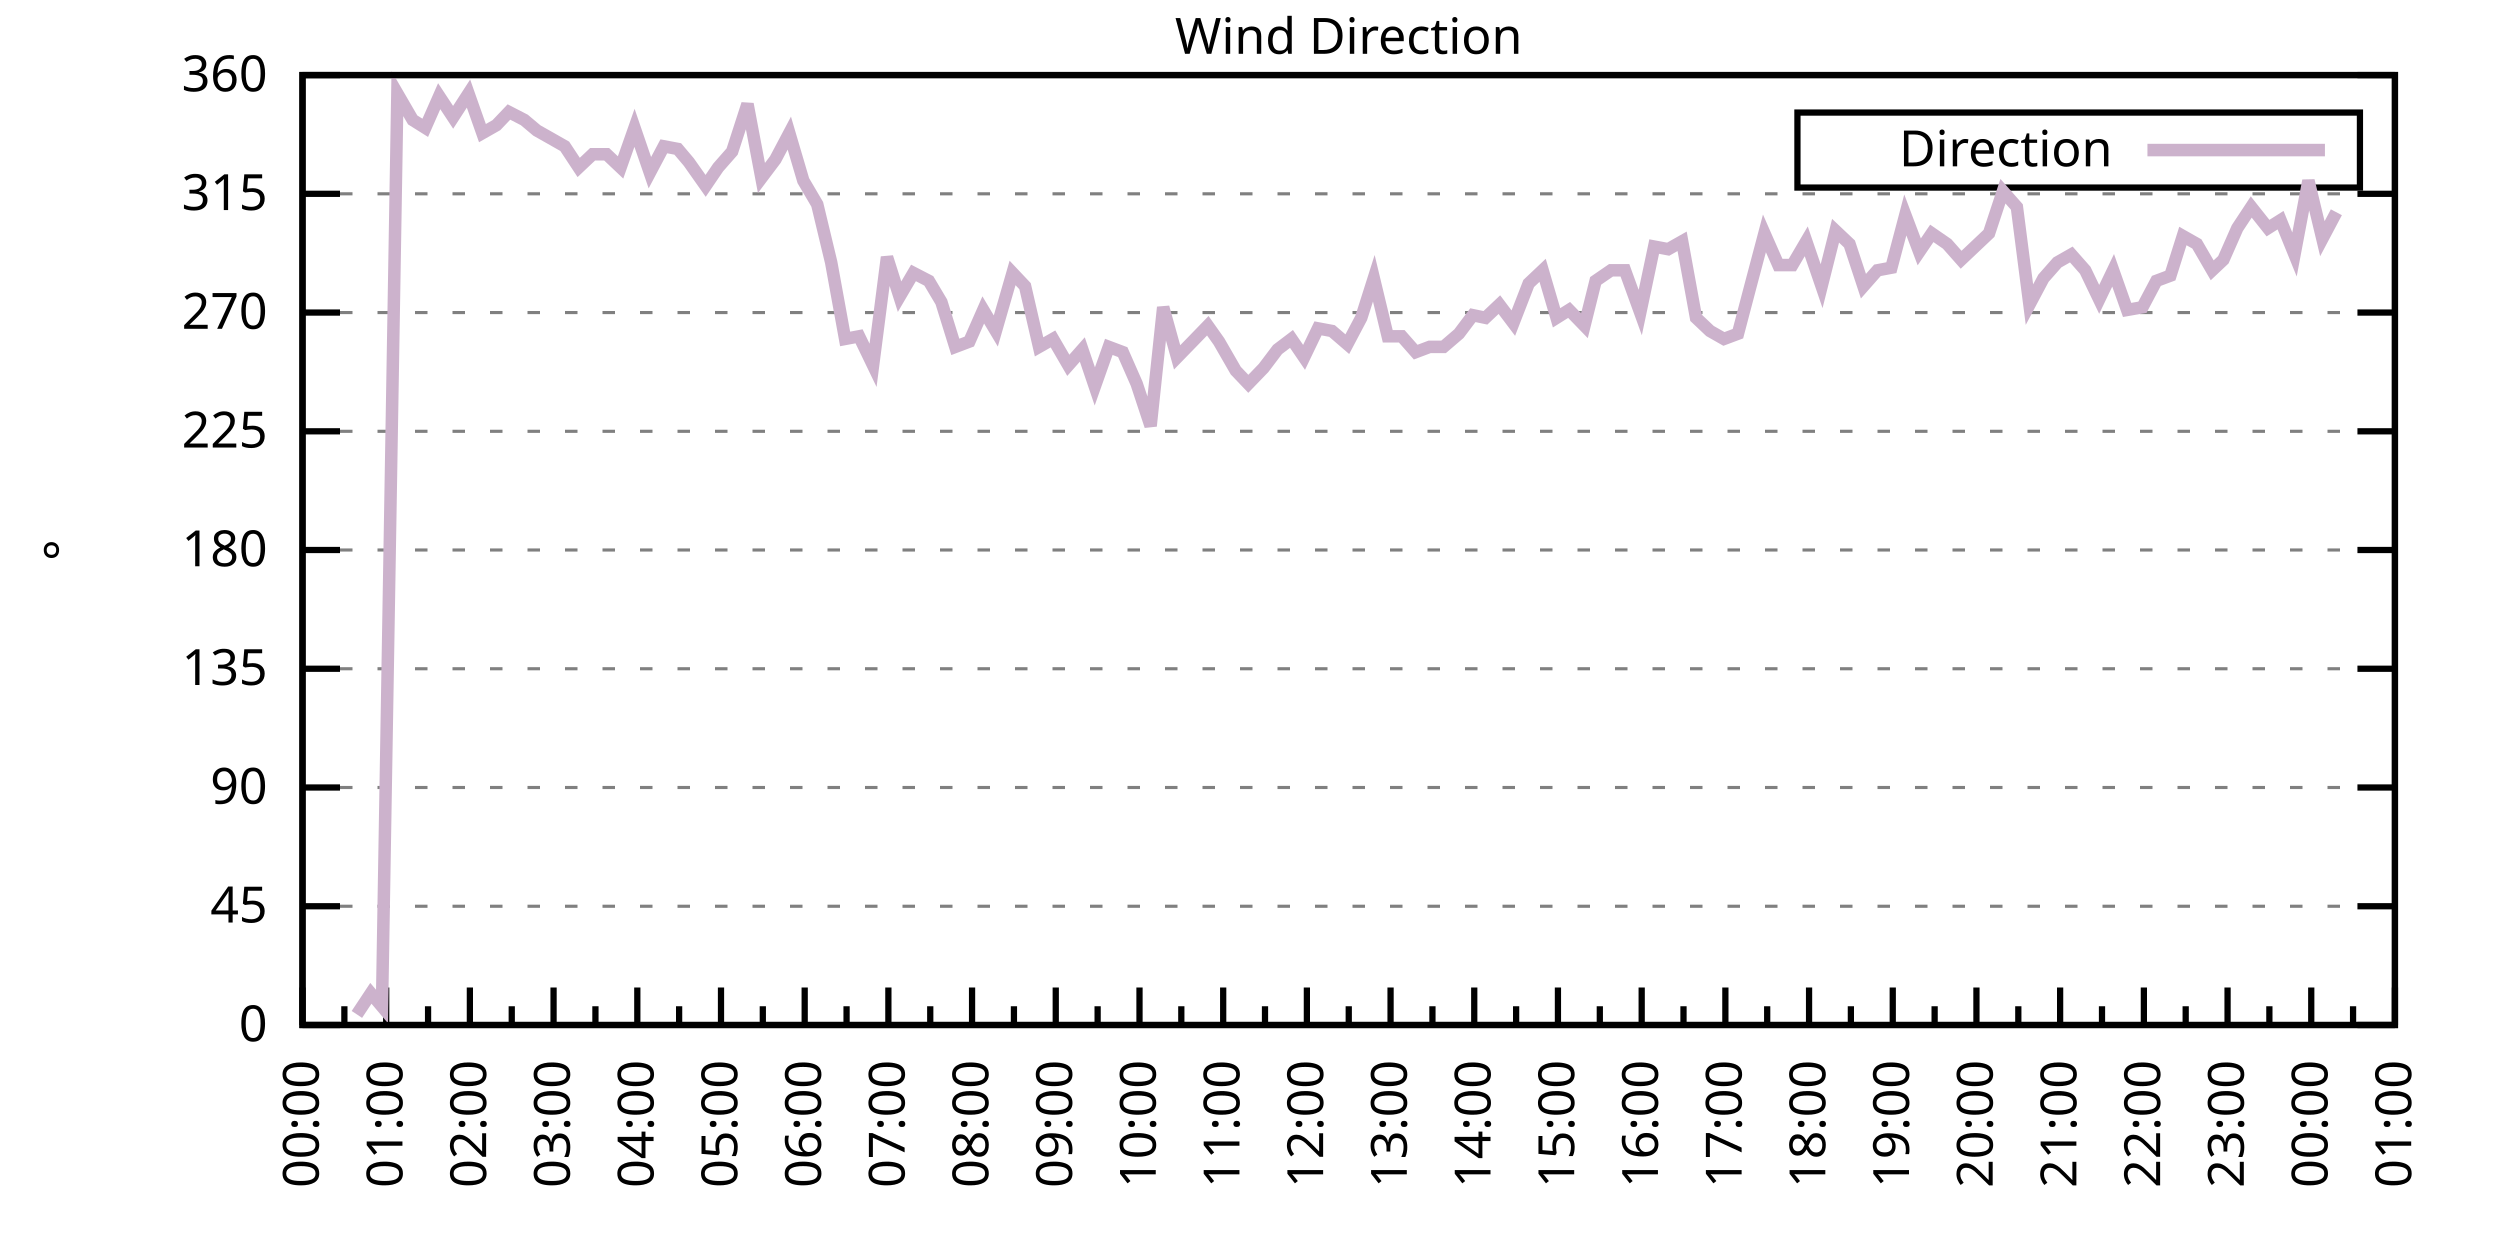
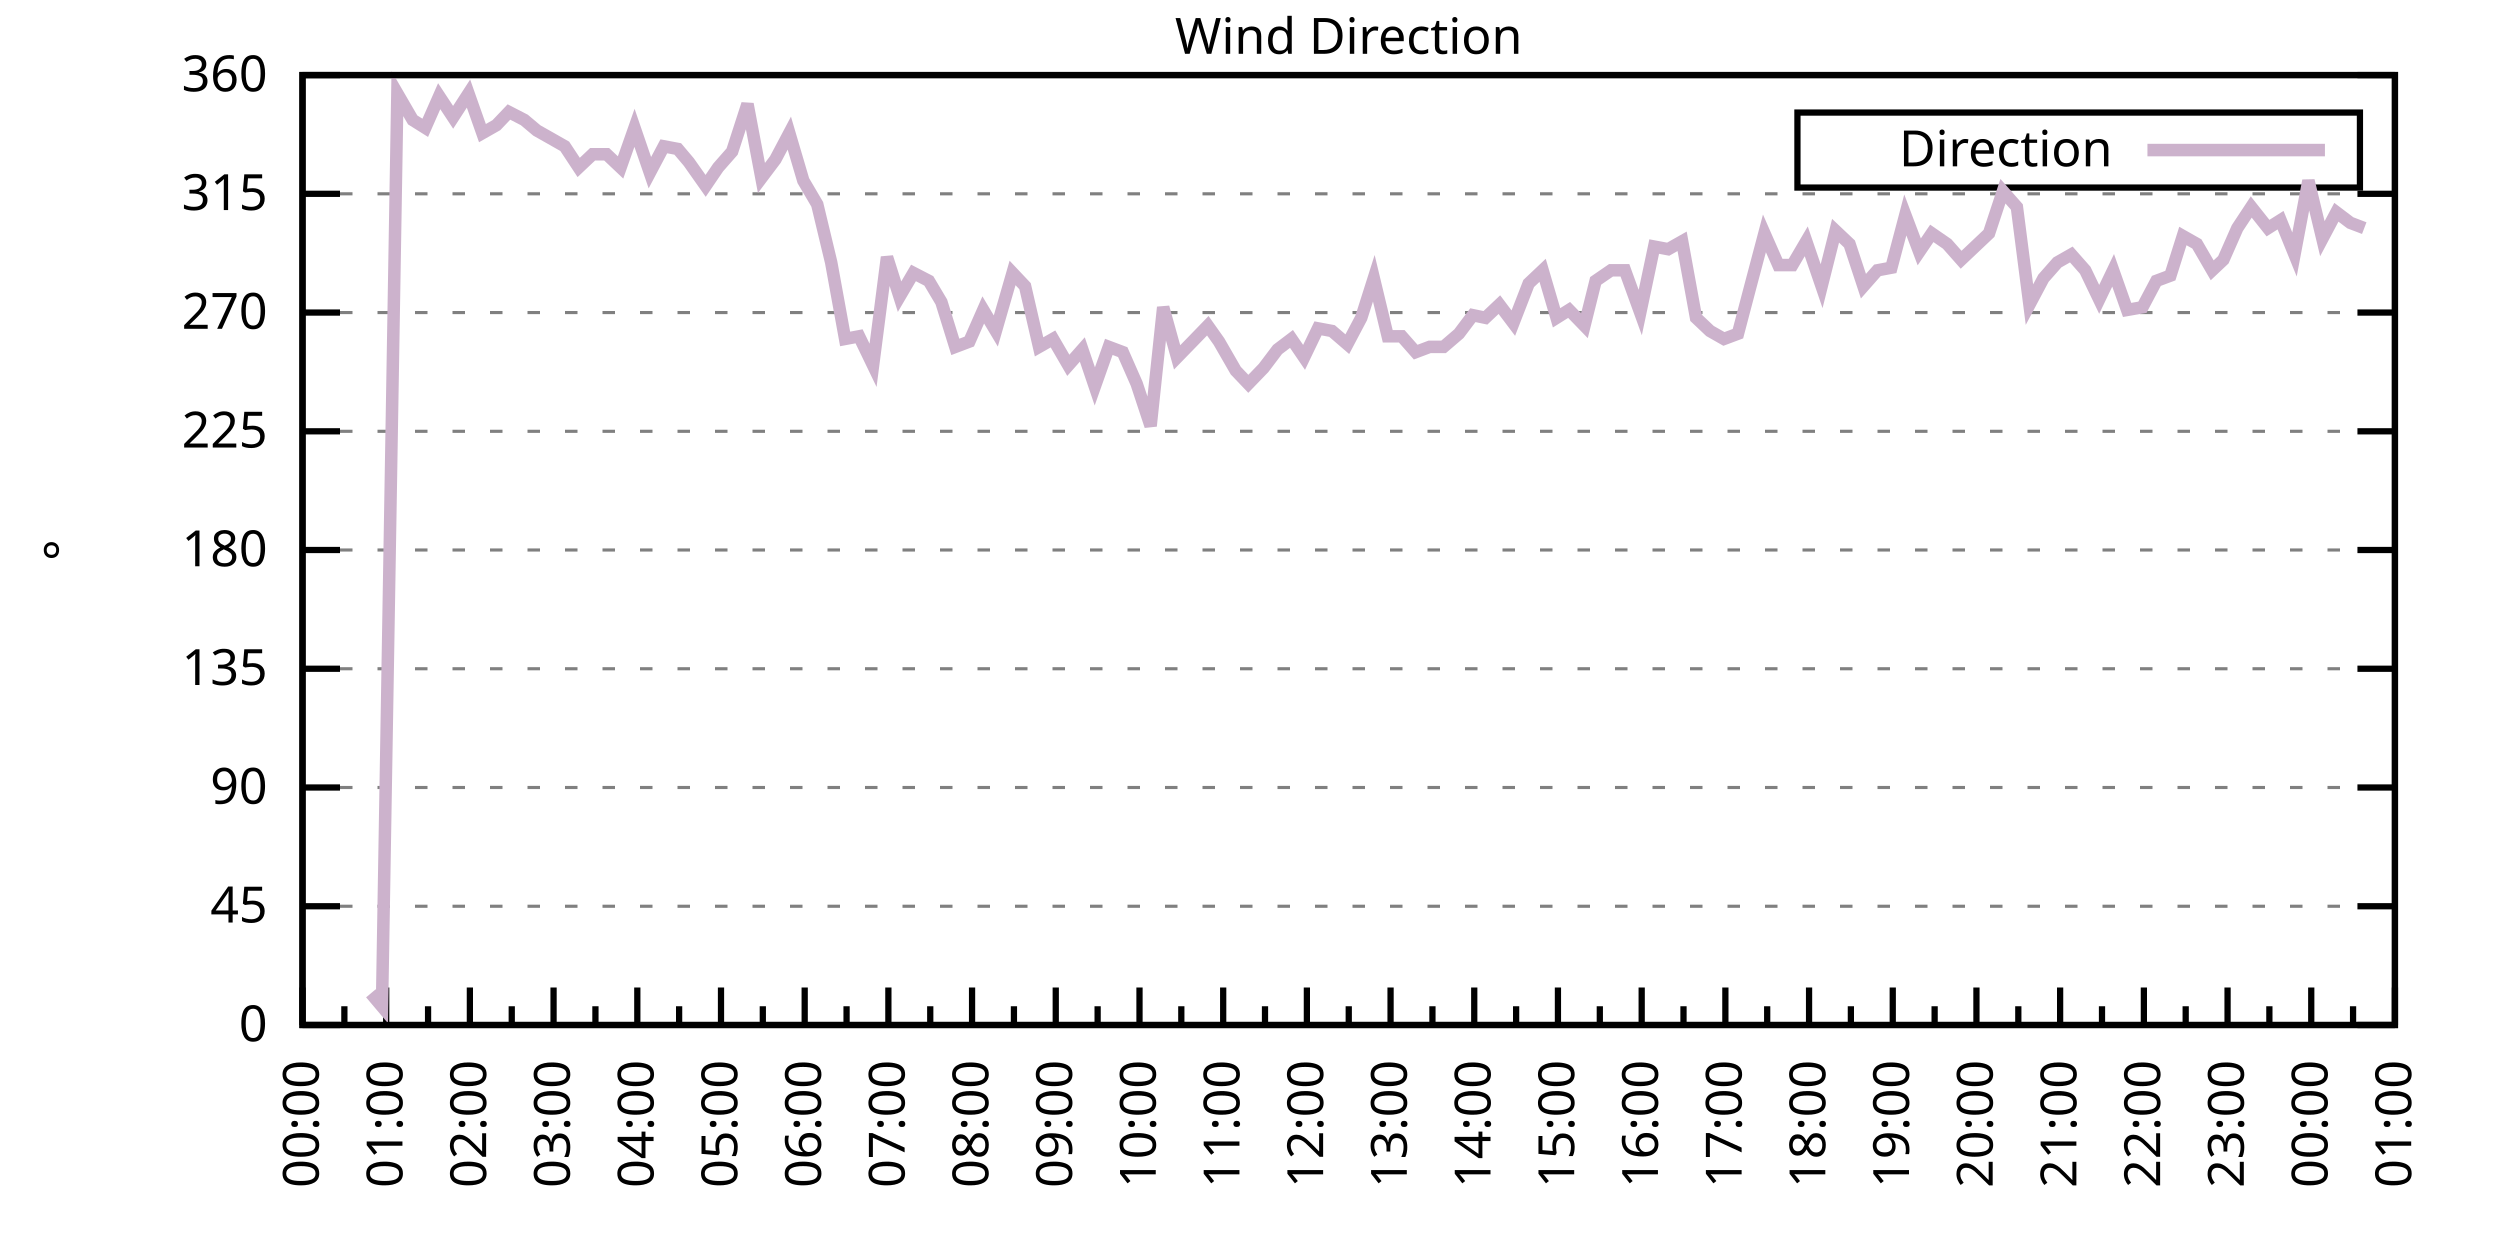
<svg xmlns="http://www.w3.org/2000/svg" xmlns:xlink="http://www.w3.org/1999/xlink" width="400" height="200" viewBox="0 0 400 200">
  <g id="gnuplot_canvas">
    <rect x="0" y="0" width="400" height="200" fill="none" />
    <defs>
      <circle id="gpDot" r="0.5" stroke-width="0.5" stroke="currentColor" />
      <path id="gpPt0" stroke-width="0.333" stroke="currentColor" d="M-1,0 h2 M0,-1 v2" />
      <path id="gpPt1" stroke-width="0.333" stroke="currentColor" d="M-1,-1 L1,1 M1,-1 L-1,1" />
      <path id="gpPt2" stroke-width="0.333" stroke="currentColor" d="M-1,0 L1,0 M0,-1 L0,1 M-1,-1 L1,1 M-1,1 L1,-1" />
      <rect id="gpPt3" stroke-width="0.333" stroke="currentColor" x="-1" y="-1" width="2" height="2" />
      <rect id="gpPt4" stroke-width="0.333" stroke="currentColor" fill="currentColor" x="-1" y="-1" width="2" height="2" />
      <circle id="gpPt5" stroke-width="0.333" stroke="currentColor" cx="0" cy="0" r="1" />
      <use xlink:href="#gpPt5" id="gpPt6" fill="currentColor" stroke="none" />
      <path id="gpPt7" stroke-width="0.333" stroke="currentColor" d="M0,-1.33 L-1.33,0.67 L1.33,0.67 z" />
      <use xlink:href="#gpPt7" id="gpPt8" fill="currentColor" stroke="none" />
      <use xlink:href="#gpPt7" id="gpPt9" stroke="currentColor" transform="rotate(180)" />
      <use xlink:href="#gpPt9" id="gpPt10" fill="currentColor" stroke="none" />
      <use xlink:href="#gpPt3" id="gpPt11" stroke="currentColor" transform="rotate(45)" />
      <use xlink:href="#gpPt11" id="gpPt12" fill="currentColor" stroke="none" />
      <path id="gpPt13" stroke-width="0.333" stroke="currentColor" d="M0,1.330 L1.265,0.411 L0.782,-1.067 L-0.782,-1.076 L-1.265,0.411 z" />
      <use xlink:href="#gpPt13" id="gpPt14" fill="currentColor" stroke="none" />
      <filter id="textbox" filterUnits="objectBoundingBox" x="0" y="0" height="1" width="1">
        <feFlood flood-color="white" flood-opacity="1" result="bgnd" />
        <feComposite in="SourceGraphic" in2="bgnd" operator="atop" />
      </filter>
      <filter id="greybox" filterUnits="objectBoundingBox" x="0" y="0" height="1" width="1">
        <feFlood flood-color="lightgrey" flood-opacity="1" result="grey" />
        <feComposite in="SourceGraphic" in2="grey" operator="atop" />
      </filter>
    </defs>
    <g fill="none" color="white" stroke="currentColor" stroke-width="1.00" stroke-linecap="butt" stroke-linejoin="miter">
</g>
    <g fill="none" color="black" stroke="currentColor" stroke-width="1.00" stroke-linecap="butt" stroke-linejoin="miter">
      <g stroke="none" shape-rendering="crispEdges">
        <polygon fill="rgb(255, 255, 255)" points="48.40,164.00 383.18,164.00 383.18,12.02 48.40,12.02 " />
      </g>
    </g>
    <g fill="none" color="black" stroke="currentColor" stroke-width="1.00" stroke-linecap="butt" stroke-linejoin="miter">
</g>
    <g fill="none" color="black" stroke="black" stroke-width="0.50" stroke-linecap="butt" stroke-linejoin="miter">
</g>
    <g fill="none" color="gray" stroke="currentColor" stroke-width="0.50" stroke-linecap="butt" stroke-linejoin="miter">
      <path stroke="gray" stroke-dasharray="2,4" class="gridline" d="M48.40,164.00 L383.19,164.00  " />
    </g>
    <g fill="none" color="gray" stroke="gray" stroke-width="1.00" stroke-linecap="butt" stroke-linejoin="miter">
</g>
    <g fill="none" color="black" stroke="currentColor" stroke-width="1.00" stroke-linecap="butt" stroke-linejoin="miter">
      <path stroke="black" d="M48.40,164.00 L54.40,164.00 M383.19,164.00 L377.19,164.00  " />
      <g transform="translate(42.80,166.60)" stroke="none" fill="black" font-family="Sans" font-size="8.00" text-anchor="end">
        <text>
          <tspan font-family="Sans"> 0</tspan>
        </text>
      </g>
    </g>
    <g fill="none" color="black" stroke="currentColor" stroke-width="1.00" stroke-linecap="butt" stroke-linejoin="miter">
</g>
    <g fill="none" color="black" stroke="black" stroke-width="0.50" stroke-linecap="butt" stroke-linejoin="miter">
</g>
    <g fill="none" color="gray" stroke="currentColor" stroke-width="0.50" stroke-linecap="butt" stroke-linejoin="miter">
      <path stroke="gray" stroke-dasharray="2,4" class="gridline" d="M48.40,145.00 L383.19,145.00  " />
    </g>
    <g fill="none" color="gray" stroke="gray" stroke-width="1.00" stroke-linecap="butt" stroke-linejoin="miter">
</g>
    <g fill="none" color="black" stroke="currentColor" stroke-width="1.00" stroke-linecap="butt" stroke-linejoin="miter">
      <path stroke="black" d="M48.40,145.00 L54.40,145.00 M383.19,145.00 L377.19,145.00  " />
      <g transform="translate(42.80,147.60)" stroke="none" fill="black" font-family="Sans" font-size="8.00" text-anchor="end">
        <text>
          <tspan font-family="Sans"> 45</tspan>
        </text>
      </g>
    </g>
    <g fill="none" color="black" stroke="currentColor" stroke-width="1.00" stroke-linecap="butt" stroke-linejoin="miter">
</g>
    <g fill="none" color="black" stroke="black" stroke-width="0.50" stroke-linecap="butt" stroke-linejoin="miter">
</g>
    <g fill="none" color="gray" stroke="currentColor" stroke-width="0.50" stroke-linecap="butt" stroke-linejoin="miter">
      <path stroke="gray" stroke-dasharray="2,4" class="gridline" d="M48.40,126.00 L383.19,126.00  " />
    </g>
    <g fill="none" color="gray" stroke="gray" stroke-width="1.00" stroke-linecap="butt" stroke-linejoin="miter">
</g>
    <g fill="none" color="black" stroke="currentColor" stroke-width="1.00" stroke-linecap="butt" stroke-linejoin="miter">
      <path stroke="black" d="M48.40,126.00 L54.40,126.00 M383.19,126.00 L377.19,126.00  " />
      <g transform="translate(42.80,128.60)" stroke="none" fill="black" font-family="Sans" font-size="8.00" text-anchor="end">
        <text>
          <tspan font-family="Sans"> 90</tspan>
        </text>
      </g>
    </g>
    <g fill="none" color="black" stroke="currentColor" stroke-width="1.00" stroke-linecap="butt" stroke-linejoin="miter">
</g>
    <g fill="none" color="black" stroke="black" stroke-width="0.50" stroke-linecap="butt" stroke-linejoin="miter">
</g>
    <g fill="none" color="gray" stroke="currentColor" stroke-width="0.50" stroke-linecap="butt" stroke-linejoin="miter">
      <path stroke="gray" stroke-dasharray="2,4" class="gridline" d="M48.40,107.00 L383.19,107.00  " />
    </g>
    <g fill="none" color="gray" stroke="gray" stroke-width="1.00" stroke-linecap="butt" stroke-linejoin="miter">
</g>
    <g fill="none" color="black" stroke="currentColor" stroke-width="1.00" stroke-linecap="butt" stroke-linejoin="miter">
      <path stroke="black" d="M48.40,107.00 L54.40,107.00 M383.19,107.00 L377.19,107.00  " />
      <g transform="translate(42.80,109.60)" stroke="none" fill="black" font-family="Sans" font-size="8.00" text-anchor="end">
        <text>
          <tspan font-family="Sans"> 135</tspan>
        </text>
      </g>
    </g>
    <g fill="none" color="black" stroke="currentColor" stroke-width="1.00" stroke-linecap="butt" stroke-linejoin="miter">
</g>
    <g fill="none" color="black" stroke="black" stroke-width="0.50" stroke-linecap="butt" stroke-linejoin="miter">
</g>
    <g fill="none" color="gray" stroke="currentColor" stroke-width="0.50" stroke-linecap="butt" stroke-linejoin="miter">
      <path stroke="gray" stroke-dasharray="2,4" class="gridline" d="M48.40,88.00 L383.19,88.00  " />
    </g>
    <g fill="none" color="gray" stroke="gray" stroke-width="1.00" stroke-linecap="butt" stroke-linejoin="miter">
</g>
    <g fill="none" color="black" stroke="currentColor" stroke-width="1.00" stroke-linecap="butt" stroke-linejoin="miter">
      <path stroke="black" d="M48.40,88.00 L54.40,88.00 M383.19,88.00 L377.19,88.00  " />
      <g transform="translate(42.80,90.60)" stroke="none" fill="black" font-family="Sans" font-size="8.00" text-anchor="end">
        <text>
          <tspan font-family="Sans"> 180</tspan>
        </text>
      </g>
    </g>
    <g fill="none" color="black" stroke="currentColor" stroke-width="1.00" stroke-linecap="butt" stroke-linejoin="miter">
</g>
    <g fill="none" color="black" stroke="black" stroke-width="0.50" stroke-linecap="butt" stroke-linejoin="miter">
</g>
    <g fill="none" color="gray" stroke="currentColor" stroke-width="0.50" stroke-linecap="butt" stroke-linejoin="miter">
      <path stroke="gray" stroke-dasharray="2,4" class="gridline" d="M48.40,69.01 L383.19,69.01  " />
    </g>
    <g fill="none" color="gray" stroke="gray" stroke-width="1.00" stroke-linecap="butt" stroke-linejoin="miter">
</g>
    <g fill="none" color="black" stroke="currentColor" stroke-width="1.00" stroke-linecap="butt" stroke-linejoin="miter">
      <path stroke="black" d="M48.40,69.01 L54.40,69.01 M383.19,69.01 L377.19,69.01  " />
      <g transform="translate(42.80,71.61)" stroke="none" fill="black" font-family="Sans" font-size="8.00" text-anchor="end">
        <text>
          <tspan font-family="Sans"> 225</tspan>
        </text>
      </g>
    </g>
    <g fill="none" color="black" stroke="currentColor" stroke-width="1.00" stroke-linecap="butt" stroke-linejoin="miter">
</g>
    <g fill="none" color="black" stroke="black" stroke-width="0.50" stroke-linecap="butt" stroke-linejoin="miter">
</g>
    <g fill="none" color="gray" stroke="currentColor" stroke-width="0.50" stroke-linecap="butt" stroke-linejoin="miter">
      <path stroke="gray" stroke-dasharray="2,4" class="gridline" d="M48.40,50.01 L383.19,50.01  " />
    </g>
    <g fill="none" color="gray" stroke="gray" stroke-width="1.00" stroke-linecap="butt" stroke-linejoin="miter">
</g>
    <g fill="none" color="black" stroke="currentColor" stroke-width="1.00" stroke-linecap="butt" stroke-linejoin="miter">
      <path stroke="black" d="M48.40,50.01 L54.40,50.01 M383.19,50.01 L377.19,50.01  " />
      <g transform="translate(42.80,52.61)" stroke="none" fill="black" font-family="Sans" font-size="8.00" text-anchor="end">
        <text>
          <tspan font-family="Sans"> 270</tspan>
        </text>
      </g>
    </g>
    <g fill="none" color="black" stroke="currentColor" stroke-width="1.00" stroke-linecap="butt" stroke-linejoin="miter">
</g>
    <g fill="none" color="black" stroke="black" stroke-width="0.50" stroke-linecap="butt" stroke-linejoin="miter">
</g>
    <g fill="none" color="gray" stroke="currentColor" stroke-width="0.50" stroke-linecap="butt" stroke-linejoin="miter">
      <path stroke="gray" stroke-dasharray="2,4" class="gridline" d="M48.40,31.01 L383.19,31.01  " />
    </g>
    <g fill="none" color="gray" stroke="gray" stroke-width="1.00" stroke-linecap="butt" stroke-linejoin="miter">
</g>
    <g fill="none" color="black" stroke="currentColor" stroke-width="1.00" stroke-linecap="butt" stroke-linejoin="miter">
      <path stroke="black" d="M48.40,31.01 L54.40,31.01 M383.19,31.01 L377.19,31.01  " />
      <g transform="translate(42.80,33.61)" stroke="none" fill="black" font-family="Sans" font-size="8.00" text-anchor="end">
        <text>
          <tspan font-family="Sans"> 315</tspan>
        </text>
      </g>
    </g>
    <g fill="none" color="black" stroke="currentColor" stroke-width="1.00" stroke-linecap="butt" stroke-linejoin="miter">
</g>
    <g fill="none" color="black" stroke="black" stroke-width="0.50" stroke-linecap="butt" stroke-linejoin="miter">
</g>
    <g fill="none" color="gray" stroke="currentColor" stroke-width="0.50" stroke-linecap="butt" stroke-linejoin="miter">
      <path stroke="gray" stroke-dasharray="2,4" class="gridline" d="M48.40,12.01 L383.19,12.01  " />
    </g>
    <g fill="none" color="gray" stroke="gray" stroke-width="1.00" stroke-linecap="butt" stroke-linejoin="miter">
</g>
    <g fill="none" color="black" stroke="currentColor" stroke-width="1.00" stroke-linecap="butt" stroke-linejoin="miter">
      <path stroke="black" d="M48.40,12.01 L54.40,12.01 M383.19,12.01 L377.19,12.01  " />
      <g transform="translate(42.80,14.61)" stroke="none" fill="black" font-family="Sans" font-size="8.00" text-anchor="end">
        <text>
          <tspan font-family="Sans"> 360</tspan>
        </text>
      </g>
    </g>
    <g fill="none" color="black" stroke="currentColor" stroke-width="1.00" stroke-linecap="butt" stroke-linejoin="miter">
      <path stroke="black" d="M48.40,164.00 L48.40,158.00  " />
      <g transform="translate(51.00,169.60) rotate(270)" stroke="none" fill="black" font-family="Sans" font-size="8.00" text-anchor="end">
        <text>
          <tspan font-family="Sans">00:00</tspan>
        </text>
      </g>
    </g>
    <g fill="none" color="black" stroke="currentColor" stroke-width="1.00" stroke-linecap="butt" stroke-linejoin="miter">
      <path stroke="black" d="M55.10,164.00 L55.10,161.00 M61.79,164.00 L61.79,158.00  " />
      <g transform="translate(64.39,169.60) rotate(270)" stroke="none" fill="black" font-family="Sans" font-size="8.00" text-anchor="end">
        <text>
          <tspan font-family="Sans">01:00</tspan>
        </text>
      </g>
    </g>
    <g fill="none" color="black" stroke="currentColor" stroke-width="1.00" stroke-linecap="butt" stroke-linejoin="miter">
      <path stroke="black" d="M68.49,164.00 L68.49,161.00 M75.18,164.00 L75.18,158.00  " />
      <g transform="translate(77.78,169.60) rotate(270)" stroke="none" fill="black" font-family="Sans" font-size="8.00" text-anchor="end">
        <text>
          <tspan font-family="Sans">02:00</tspan>
        </text>
      </g>
    </g>
    <g fill="none" color="black" stroke="currentColor" stroke-width="1.00" stroke-linecap="butt" stroke-linejoin="miter">
      <path stroke="black" d="M81.88,164.00 L81.88,161.00 M88.57,164.00 L88.57,158.00  " />
      <g transform="translate(91.17,169.60) rotate(270)" stroke="none" fill="black" font-family="Sans" font-size="8.00" text-anchor="end">
        <text>
          <tspan font-family="Sans">03:00</tspan>
        </text>
      </g>
    </g>
    <g fill="none" color="black" stroke="currentColor" stroke-width="1.00" stroke-linecap="butt" stroke-linejoin="miter">
      <path stroke="black" d="M95.27,164.00 L95.27,161.00 M101.97,164.00 L101.97,158.00  " />
      <g transform="translate(104.57,169.60) rotate(270)" stroke="none" fill="black" font-family="Sans" font-size="8.00" text-anchor="end">
        <text>
          <tspan font-family="Sans">04:00</tspan>
        </text>
      </g>
    </g>
    <g fill="none" color="black" stroke="currentColor" stroke-width="1.00" stroke-linecap="butt" stroke-linejoin="miter">
      <path stroke="black" d="M108.66,164.00 L108.66,161.00 M115.36,164.00 L115.36,158.00  " />
      <g transform="translate(117.96,169.60) rotate(270)" stroke="none" fill="black" font-family="Sans" font-size="8.00" text-anchor="end">
        <text>
          <tspan font-family="Sans">05:00</tspan>
        </text>
      </g>
    </g>
    <g fill="none" color="black" stroke="currentColor" stroke-width="1.00" stroke-linecap="butt" stroke-linejoin="miter">
      <path stroke="black" d="M122.05,164.00 L122.05,161.00 M128.75,164.00 L128.75,158.00  " />
      <g transform="translate(131.35,169.60) rotate(270)" stroke="none" fill="black" font-family="Sans" font-size="8.00" text-anchor="end">
        <text>
          <tspan font-family="Sans">06:00</tspan>
        </text>
      </g>
    </g>
    <g fill="none" color="black" stroke="currentColor" stroke-width="1.00" stroke-linecap="butt" stroke-linejoin="miter">
      <path stroke="black" d="M135.45,164.00 L135.45,161.00 M142.14,164.00 L142.14,158.00  " />
      <g transform="translate(144.74,169.60) rotate(270)" stroke="none" fill="black" font-family="Sans" font-size="8.00" text-anchor="end">
        <text>
          <tspan font-family="Sans">07:00</tspan>
        </text>
      </g>
    </g>
    <g fill="none" color="black" stroke="currentColor" stroke-width="1.00" stroke-linecap="butt" stroke-linejoin="miter">
      <path stroke="black" d="M148.84,164.00 L148.84,161.00 M155.53,164.00 L155.53,158.00  " />
      <g transform="translate(158.13,169.60) rotate(270)" stroke="none" fill="black" font-family="Sans" font-size="8.00" text-anchor="end">
        <text>
          <tspan font-family="Sans">08:00</tspan>
        </text>
      </g>
    </g>
    <g fill="none" color="black" stroke="currentColor" stroke-width="1.00" stroke-linecap="butt" stroke-linejoin="miter">
      <path stroke="black" d="M162.23,164.00 L162.23,161.00 M168.92,164.00 L168.92,158.00  " />
      <g transform="translate(171.52,169.60) rotate(270)" stroke="none" fill="black" font-family="Sans" font-size="8.00" text-anchor="end">
        <text>
          <tspan font-family="Sans">09:00</tspan>
        </text>
      </g>
    </g>
    <g fill="none" color="black" stroke="currentColor" stroke-width="1.00" stroke-linecap="butt" stroke-linejoin="miter">
      <path stroke="black" d="M175.62,164.00 L175.62,161.00 M182.32,164.00 L182.32,158.00  " />
      <g transform="translate(184.92,169.60) rotate(270)" stroke="none" fill="black" font-family="Sans" font-size="8.00" text-anchor="end">
        <text>
          <tspan font-family="Sans">10:00</tspan>
        </text>
      </g>
    </g>
    <g fill="none" color="black" stroke="currentColor" stroke-width="1.00" stroke-linecap="butt" stroke-linejoin="miter">
      <path stroke="black" d="M189.01,164.00 L189.01,161.00 M195.71,164.00 L195.71,158.00  " />
      <g transform="translate(198.31,169.60) rotate(270)" stroke="none" fill="black" font-family="Sans" font-size="8.00" text-anchor="end">
        <text>
          <tspan font-family="Sans">11:00</tspan>
        </text>
      </g>
    </g>
    <g fill="none" color="black" stroke="currentColor" stroke-width="1.00" stroke-linecap="butt" stroke-linejoin="miter">
      <path stroke="black" d="M202.40,164.00 L202.40,161.00 M209.10,164.00 L209.10,158.00  " />
      <g transform="translate(211.70,169.60) rotate(270)" stroke="none" fill="black" font-family="Sans" font-size="8.00" text-anchor="end">
        <text>
          <tspan font-family="Sans">12:00</tspan>
        </text>
      </g>
    </g>
    <g fill="none" color="black" stroke="currentColor" stroke-width="1.00" stroke-linecap="butt" stroke-linejoin="miter">
      <path stroke="black" d="M215.80,164.00 L215.80,161.00 M222.49,164.00 L222.49,158.00  " />
      <g transform="translate(225.09,169.60) rotate(270)" stroke="none" fill="black" font-family="Sans" font-size="8.00" text-anchor="end">
        <text>
          <tspan font-family="Sans">13:00</tspan>
        </text>
      </g>
    </g>
    <g fill="none" color="black" stroke="currentColor" stroke-width="1.00" stroke-linecap="butt" stroke-linejoin="miter">
      <path stroke="black" d="M229.19,164.00 L229.19,161.00 M235.88,164.00 L235.88,158.00  " />
      <g transform="translate(238.48,169.60) rotate(270)" stroke="none" fill="black" font-family="Sans" font-size="8.00" text-anchor="end">
        <text>
          <tspan font-family="Sans">14:00</tspan>
        </text>
      </g>
    </g>
    <g fill="none" color="black" stroke="currentColor" stroke-width="1.00" stroke-linecap="butt" stroke-linejoin="miter">
      <path stroke="black" d="M242.58,164.00 L242.58,161.00 M249.27,164.00 L249.27,158.00  " />
      <g transform="translate(251.87,169.60) rotate(270)" stroke="none" fill="black" font-family="Sans" font-size="8.00" text-anchor="end">
        <text>
          <tspan font-family="Sans">15:00</tspan>
        </text>
      </g>
    </g>
    <g fill="none" color="black" stroke="currentColor" stroke-width="1.00" stroke-linecap="butt" stroke-linejoin="miter">
      <path stroke="black" d="M255.97,164.00 L255.97,161.00 M262.67,164.00 L262.67,158.00  " />
      <g transform="translate(265.27,169.60) rotate(270)" stroke="none" fill="black" font-family="Sans" font-size="8.00" text-anchor="end">
        <text>
          <tspan font-family="Sans">16:00</tspan>
        </text>
      </g>
    </g>
    <g fill="none" color="black" stroke="currentColor" stroke-width="1.00" stroke-linecap="butt" stroke-linejoin="miter">
      <path stroke="black" d="M269.36,164.00 L269.36,161.00 M276.06,164.00 L276.06,158.00  " />
      <g transform="translate(278.66,169.60) rotate(270)" stroke="none" fill="black" font-family="Sans" font-size="8.00" text-anchor="end">
        <text>
          <tspan font-family="Sans">17:00</tspan>
        </text>
      </g>
    </g>
    <g fill="none" color="black" stroke="currentColor" stroke-width="1.00" stroke-linecap="butt" stroke-linejoin="miter">
      <path stroke="black" d="M282.75,164.00 L282.75,161.00 M289.45,164.00 L289.45,158.00  " />
      <g transform="translate(292.05,169.60) rotate(270)" stroke="none" fill="black" font-family="Sans" font-size="8.00" text-anchor="end">
        <text>
          <tspan font-family="Sans">18:00</tspan>
        </text>
      </g>
    </g>
    <g fill="none" color="black" stroke="currentColor" stroke-width="1.00" stroke-linecap="butt" stroke-linejoin="miter">
      <path stroke="black" d="M296.14,164.00 L296.14,161.00 M302.84,164.00 L302.84,158.00  " />
      <g transform="translate(305.44,169.60) rotate(270)" stroke="none" fill="black" font-family="Sans" font-size="8.00" text-anchor="end">
        <text>
          <tspan font-family="Sans">19:00</tspan>
        </text>
      </g>
    </g>
    <g fill="none" color="black" stroke="currentColor" stroke-width="1.00" stroke-linecap="butt" stroke-linejoin="miter">
      <path stroke="black" d="M309.54,164.00 L309.54,161.00 M316.23,164.00 L316.23,158.00  " />
      <g transform="translate(318.83,169.60) rotate(270)" stroke="none" fill="black" font-family="Sans" font-size="8.00" text-anchor="end">
        <text>
          <tspan font-family="Sans">20:00</tspan>
        </text>
      </g>
    </g>
    <g fill="none" color="black" stroke="currentColor" stroke-width="1.00" stroke-linecap="butt" stroke-linejoin="miter">
      <path stroke="black" d="M322.93,164.00 L322.93,161.00 M329.62,164.00 L329.62,158.00  " />
      <g transform="translate(332.22,169.60) rotate(270)" stroke="none" fill="black" font-family="Sans" font-size="8.00" text-anchor="end">
        <text>
          <tspan font-family="Sans">21:00</tspan>
        </text>
      </g>
    </g>
    <g fill="none" color="black" stroke="currentColor" stroke-width="1.00" stroke-linecap="butt" stroke-linejoin="miter">
      <path stroke="black" d="M336.32,164.00 L336.32,161.00 M343.02,164.00 L343.02,158.00  " />
      <g transform="translate(345.62,169.60) rotate(270)" stroke="none" fill="black" font-family="Sans" font-size="8.00" text-anchor="end">
        <text>
          <tspan font-family="Sans">22:00</tspan>
        </text>
      </g>
    </g>
    <g fill="none" color="black" stroke="currentColor" stroke-width="1.00" stroke-linecap="butt" stroke-linejoin="miter">
      <path stroke="black" d="M349.71,164.00 L349.71,161.00 M356.41,164.00 L356.41,158.00  " />
      <g transform="translate(359.01,169.60) rotate(270)" stroke="none" fill="black" font-family="Sans" font-size="8.00" text-anchor="end">
        <text>
          <tspan font-family="Sans">23:00</tspan>
        </text>
      </g>
    </g>
    <g fill="none" color="black" stroke="currentColor" stroke-width="1.00" stroke-linecap="butt" stroke-linejoin="miter">
      <path stroke="black" d="M363.10,164.00 L363.10,161.00 M369.80,164.00 L369.80,158.00  " />
      <g transform="translate(372.40,169.60) rotate(270)" stroke="none" fill="black" font-family="Sans" font-size="8.00" text-anchor="end">
        <text>
          <tspan font-family="Sans">00:00</tspan>
        </text>
      </g>
    </g>
    <g fill="none" color="black" stroke="currentColor" stroke-width="1.00" stroke-linecap="butt" stroke-linejoin="miter">
      <path stroke="black" d="M376.49,164.00 L376.49,161.00 M383.19,164.00 L383.19,158.00  " />
      <g transform="translate(385.79,169.60) rotate(270)" stroke="none" fill="black" font-family="Sans" font-size="8.00" text-anchor="end">
        <text>
          <tspan font-family="Sans">01:00</tspan>
        </text>
      </g>
    </g>
    <g fill="none" color="black" stroke="currentColor" stroke-width="1.00" stroke-linecap="butt" stroke-linejoin="miter">
</g>
    <g fill="none" color="black" stroke="currentColor" stroke-width="1.00" stroke-linecap="butt" stroke-linejoin="miter">
      <path stroke="black" d="M48.40,12.01 L48.40,164.00 L383.19,164.00 L383.19,12.01 L48.40,12.01 Z  " />
    </g>
    <g fill="none" color="black" stroke="currentColor" stroke-width="1.00" stroke-linecap="butt" stroke-linejoin="miter">
      <g transform="translate(12.80,88.01) rotate(270)" stroke="none" fill="black" font-family="Sans" font-size="8.00" text-anchor="middle">
        <text>
          <tspan font-family="Sans">°</tspan>
        </text>
      </g>
    </g>
    <g fill="none" color="black" stroke="currentColor" stroke-width="1.00" stroke-linecap="butt" stroke-linejoin="miter">
</g>
    <g fill="none" color="black" stroke="currentColor" stroke-width="1.00" stroke-linecap="butt" stroke-linejoin="miter">
      <path stroke="black" d="M287.59,30.01 L287.59,18.01 L377.59,18.01 L377.59,30.01 L287.59,30.01 Z  " />
    </g>
    <g id="Wind_direction_plot_1">
      <g fill="none" color="white" stroke="black" stroke-width="2.00" stroke-linecap="butt" stroke-linejoin="miter">
</g>
      <g fill="none" color="black" stroke="currentColor" stroke-width="2.00" stroke-linecap="butt" stroke-linejoin="miter">
        <g transform="translate(337.99,26.61)" stroke="none" fill="black" font-family="Sans" font-size="8.00" text-anchor="end">
          <text>
            <tspan font-family="Sans">Direction</tspan>
          </text>
        </g>
      </g>
      <g fill="none" color="black" stroke="currentColor" stroke-width="2.00" stroke-linecap="butt" stroke-linejoin="miter">
-         <path stroke="rgb(204, 178, 204)" d="M343.59,24.01 L371.99,24.01 M57.10,162.31 L59.34,158.93 L61.12,161.04 L63.58,14.97 L66.03,19.19 L68.04,20.45   L70.27,15.39 L72.50,18.77 L74.96,14.97 L77.19,21.30 L79.42,20.03 L81.43,17.92 L83.89,19.19 L85.90,20.88   L88.13,22.14 L90.36,23.41 L92.59,26.79 L94.82,24.68 L97.06,24.68 L99.29,26.79 L101.52,20.45 L103.98,27.63   L106.21,23.41 L108.44,23.83 L110.22,25.94 L112.90,29.74 L114.91,26.79 L117.14,24.25 L119.60,16.65 L121.83,28.48   L124.06,25.52 L126.29,21.30 L128.53,28.90 L130.76,32.70 L132.99,41.99 L135.22,54.23 L137.45,53.81 L139.69,58.45   L141.92,41.14 L143.93,47.47 L146.16,43.67 L148.61,44.94 L150.62,48.32 L152.85,55.50 L155.09,54.65 L157.32,49.59   L159.33,52.96 L162.01,43.67 L164.01,45.79 L166.25,55.50 L168.48,54.23 L170.93,58.45 L173.17,55.92 L175.17,61.83   L177.41,55.50 L179.64,56.34 L181.87,61.41 L184.10,68.16 L186.11,49.16 L188.34,57.18 L190.80,54.65 L193.25,52.12   L195.04,54.65 L197.72,59.30 L199.73,61.41 L202.18,58.87 L204.41,55.92 L206.64,54.23 L208.65,57.18 L210.88,52.54   L213.12,52.96 L215.57,55.07 L217.80,50.85 L219.81,44.52 L222.04,53.81 L224.28,53.81 L226.51,56.34 L228.74,55.50   L230.97,55.50 L233.43,53.39 L235.66,50.43 L237.67,50.85 L239.90,48.74 L242.13,51.70 L244.59,45.36 L246.82,43.25   L249.05,50.85 L251.06,49.59 L253.51,52.12 L255.30,44.94 L257.76,43.25 L259.99,43.25 L262.44,50.01 L264.67,39.45   L266.91,39.87 L269.14,38.61 L271.37,50.85 L273.60,52.96 L275.83,54.23 L278.07,53.39 L280.07,45.79 L282.31,37.34   L284.54,42.41 L286.77,42.41 L289.00,38.61 L291.46,45.79 L293.69,36.92 L295.92,39.03 L298.15,45.79 L300.39,43.25   L302.62,42.83 L304.85,34.39 L307.08,40.30 L309.09,37.34 L311.54,39.03 L313.78,41.56 L316.01,39.45 L318.24,37.34   L320.47,30.59 L322.70,33.12 L324.71,48.74 L326.95,44.52 L329.18,41.99 L331.41,40.72 L333.64,43.25 L335.87,47.90   L338.10,43.25 L340.34,49.59 L342.79,49.16 L345.02,44.94 L347.26,44.10 L349.26,37.76 L351.50,39.03 L353.95,43.25   L355.74,41.56 L357.97,36.50 L360.20,33.12 L362.88,36.50 L364.89,35.23 L367.12,40.72 L369.35,28.90 L371.58,38.19   L373.82,33.96  " />
+         <path stroke="rgb(204, 178, 204)" d="M343.59,24.01 L371.99,24.01 M59.34,158.93 L61.12,161.04 L63.58,14.97 L66.03,19.19 L68.04,20.45 L70.27,15.39   L72.50,18.77 L74.96,14.97 L77.19,21.30 L79.42,20.03 L81.43,17.92 L83.89,19.19 L85.90,20.88 L88.13,22.14   L90.36,23.41 L92.59,26.79 L94.82,24.68 L97.06,24.68 L99.29,26.79 L101.52,20.45 L103.98,27.63 L106.21,23.41   L108.44,23.83 L110.22,25.94 L112.90,29.74 L114.91,26.79 L117.14,24.25 L119.60,16.65 L121.83,28.48 L124.06,25.52   L126.29,21.30 L128.53,28.90 L130.76,32.70 L132.99,41.99 L135.22,54.23 L137.45,53.81 L139.69,58.45 L141.92,41.14   L143.93,47.47 L146.16,43.67 L148.61,44.94 L150.62,48.32 L152.85,55.50 L155.09,54.65 L157.32,49.59 L159.33,52.96   L162.01,43.67 L164.01,45.79 L166.25,55.50 L168.48,54.23 L170.93,58.45 L173.17,55.92 L175.17,61.83 L177.41,55.50   L179.64,56.34 L181.87,61.41 L184.10,68.16 L186.11,49.16 L188.34,57.18 L190.80,54.65 L193.25,52.12 L195.04,54.65   L197.72,59.30 L199.73,61.41 L202.18,58.87 L204.41,55.92 L206.64,54.23 L208.65,57.18 L210.88,52.54 L213.12,52.96   L215.57,55.07 L217.80,50.85 L219.81,44.52 L222.04,53.81 L224.28,53.81 L226.51,56.34 L228.74,55.50 L230.97,55.50   L233.43,53.39 L235.66,50.43 L237.67,50.85 L239.90,48.74 L242.13,51.70 L244.59,45.36 L246.82,43.25 L249.05,50.85   L251.06,49.59 L253.51,52.12 L255.30,44.94 L257.76,43.25 L259.99,43.25 L262.44,50.01 L264.67,39.45 L266.91,39.87   L269.14,38.61 L271.37,50.85 L273.60,52.96 L275.83,54.23 L278.07,53.39 L280.07,45.79 L282.31,37.34 L284.54,42.41   L286.77,42.41 L289.00,38.61 L291.46,45.79 L293.69,36.92 L295.92,39.03 L298.15,45.79 L300.39,43.25 L302.62,42.83   L304.85,34.39 L307.08,40.30 L309.09,37.34 L311.54,39.03 L313.78,41.56 L316.01,39.45 L318.24,37.34 L320.47,30.59   L322.70,33.12 L324.71,48.74 L326.95,44.52 L329.18,41.99 L331.41,40.72 L333.64,43.25 L335.87,47.90 L338.10,43.25   L340.34,49.59 L342.79,49.16 L345.02,44.94 L347.26,44.10 L349.26,37.76 L351.50,39.03 L353.95,43.25 L355.74,41.56   L357.97,36.50 L360.20,33.12 L362.88,36.50 L364.89,35.23 L367.12,40.72 L369.35,28.90 L371.58,38.19 L373.82,33.96   L376.05,35.65 L378.28,36.50  " />
      </g>
    </g>
    <g fill="none" color="black" stroke="currentColor" stroke-width="2.00" stroke-linecap="butt" stroke-linejoin="miter">
</g>
    <g fill="none" color="black" stroke="black" stroke-width="1.00" stroke-linecap="butt" stroke-linejoin="miter">
</g>
    <g fill="none" color="black" stroke="currentColor" stroke-width="1.00" stroke-linecap="butt" stroke-linejoin="miter">
      <path stroke="black" d="M48.40,12.01 L48.40,164.00 L383.19,164.00 L383.19,12.01 L48.40,12.01 Z  " />
    </g>
    <g fill="none" color="black" stroke="currentColor" stroke-width="1.00" stroke-linecap="butt" stroke-linejoin="miter">
      <g transform="translate(215.79,8.61)" stroke="none" fill="black" font-family="Sans" font-size="8.00" text-anchor="middle">
        <text>
          <tspan font-family="Sans">Wind Direction</tspan>
        </text>
      </g>
    </g>
    <g fill="none" color="black" stroke="currentColor" stroke-width="1.00" stroke-linecap="butt" stroke-linejoin="miter">
</g>
  </g>
</svg>
